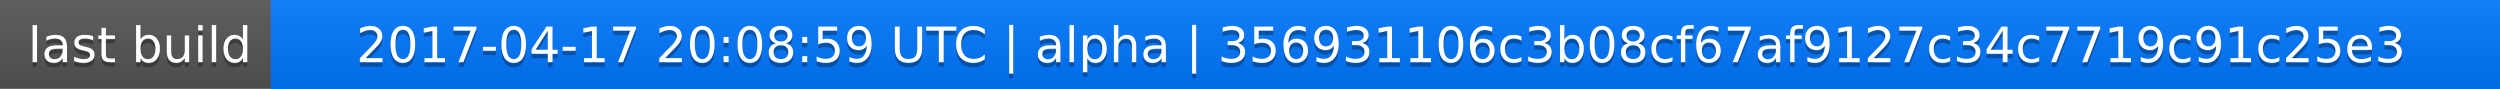
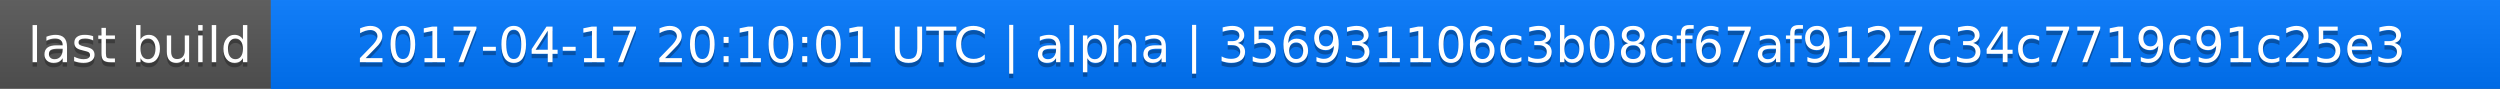
<svg xmlns="http://www.w3.org/2000/svg" width="563" height="20">
  <linearGradient id="a" x2="0" y2="100%">
    <stop offset="0" stop-color="#bbb" stop-opacity=".1" />
    <stop offset="1" stop-opacity=".1" />
  </linearGradient>
  <rect rx="0" width="563" height="20" fill="#555" />
  <rect rx="0" x="61" width="502" height="20" fill="#07f" />
  <path fill="#07f" d="M61 0h4v20h-4z" />
  <rect rx="0" width="563" height="20" fill="url(#a)" />
  <g fill="#fff" text-anchor="middle" font-family="DejaVu Sans,Verdana,Geneva,sans-serif" font-size="11">
    <text x="31.5" y="15" fill="#010101" fill-opacity=".3">last build</text>
    <text x="31.5" y="14">last build</text>
-     <text x="311" y="15" fill="#010101" fill-opacity=".3">2017-04-17 20:08:59 UTC | alpha | 356931106c3b08cf67af9127c34c7719c91c25e3</text>
-     <text x="311" y="14">2017-04-17 20:08:59 UTC | alpha | 356931106c3b08cf67af9127c34c7719c91c25e3</text>
+     <text x="311" y="15" fill="#010101" fill-opacity=".3">2017-04-17 20:10:01 UTC | alpha | 356931106c3b08cf67af9127c34c7719c91c25e3</text>
+     <text x="311" y="14">2017-04-17 20:10:01 UTC | alpha | 356931106c3b08cf67af9127c34c7719c91c25e3</text>
  </g>
</svg>
